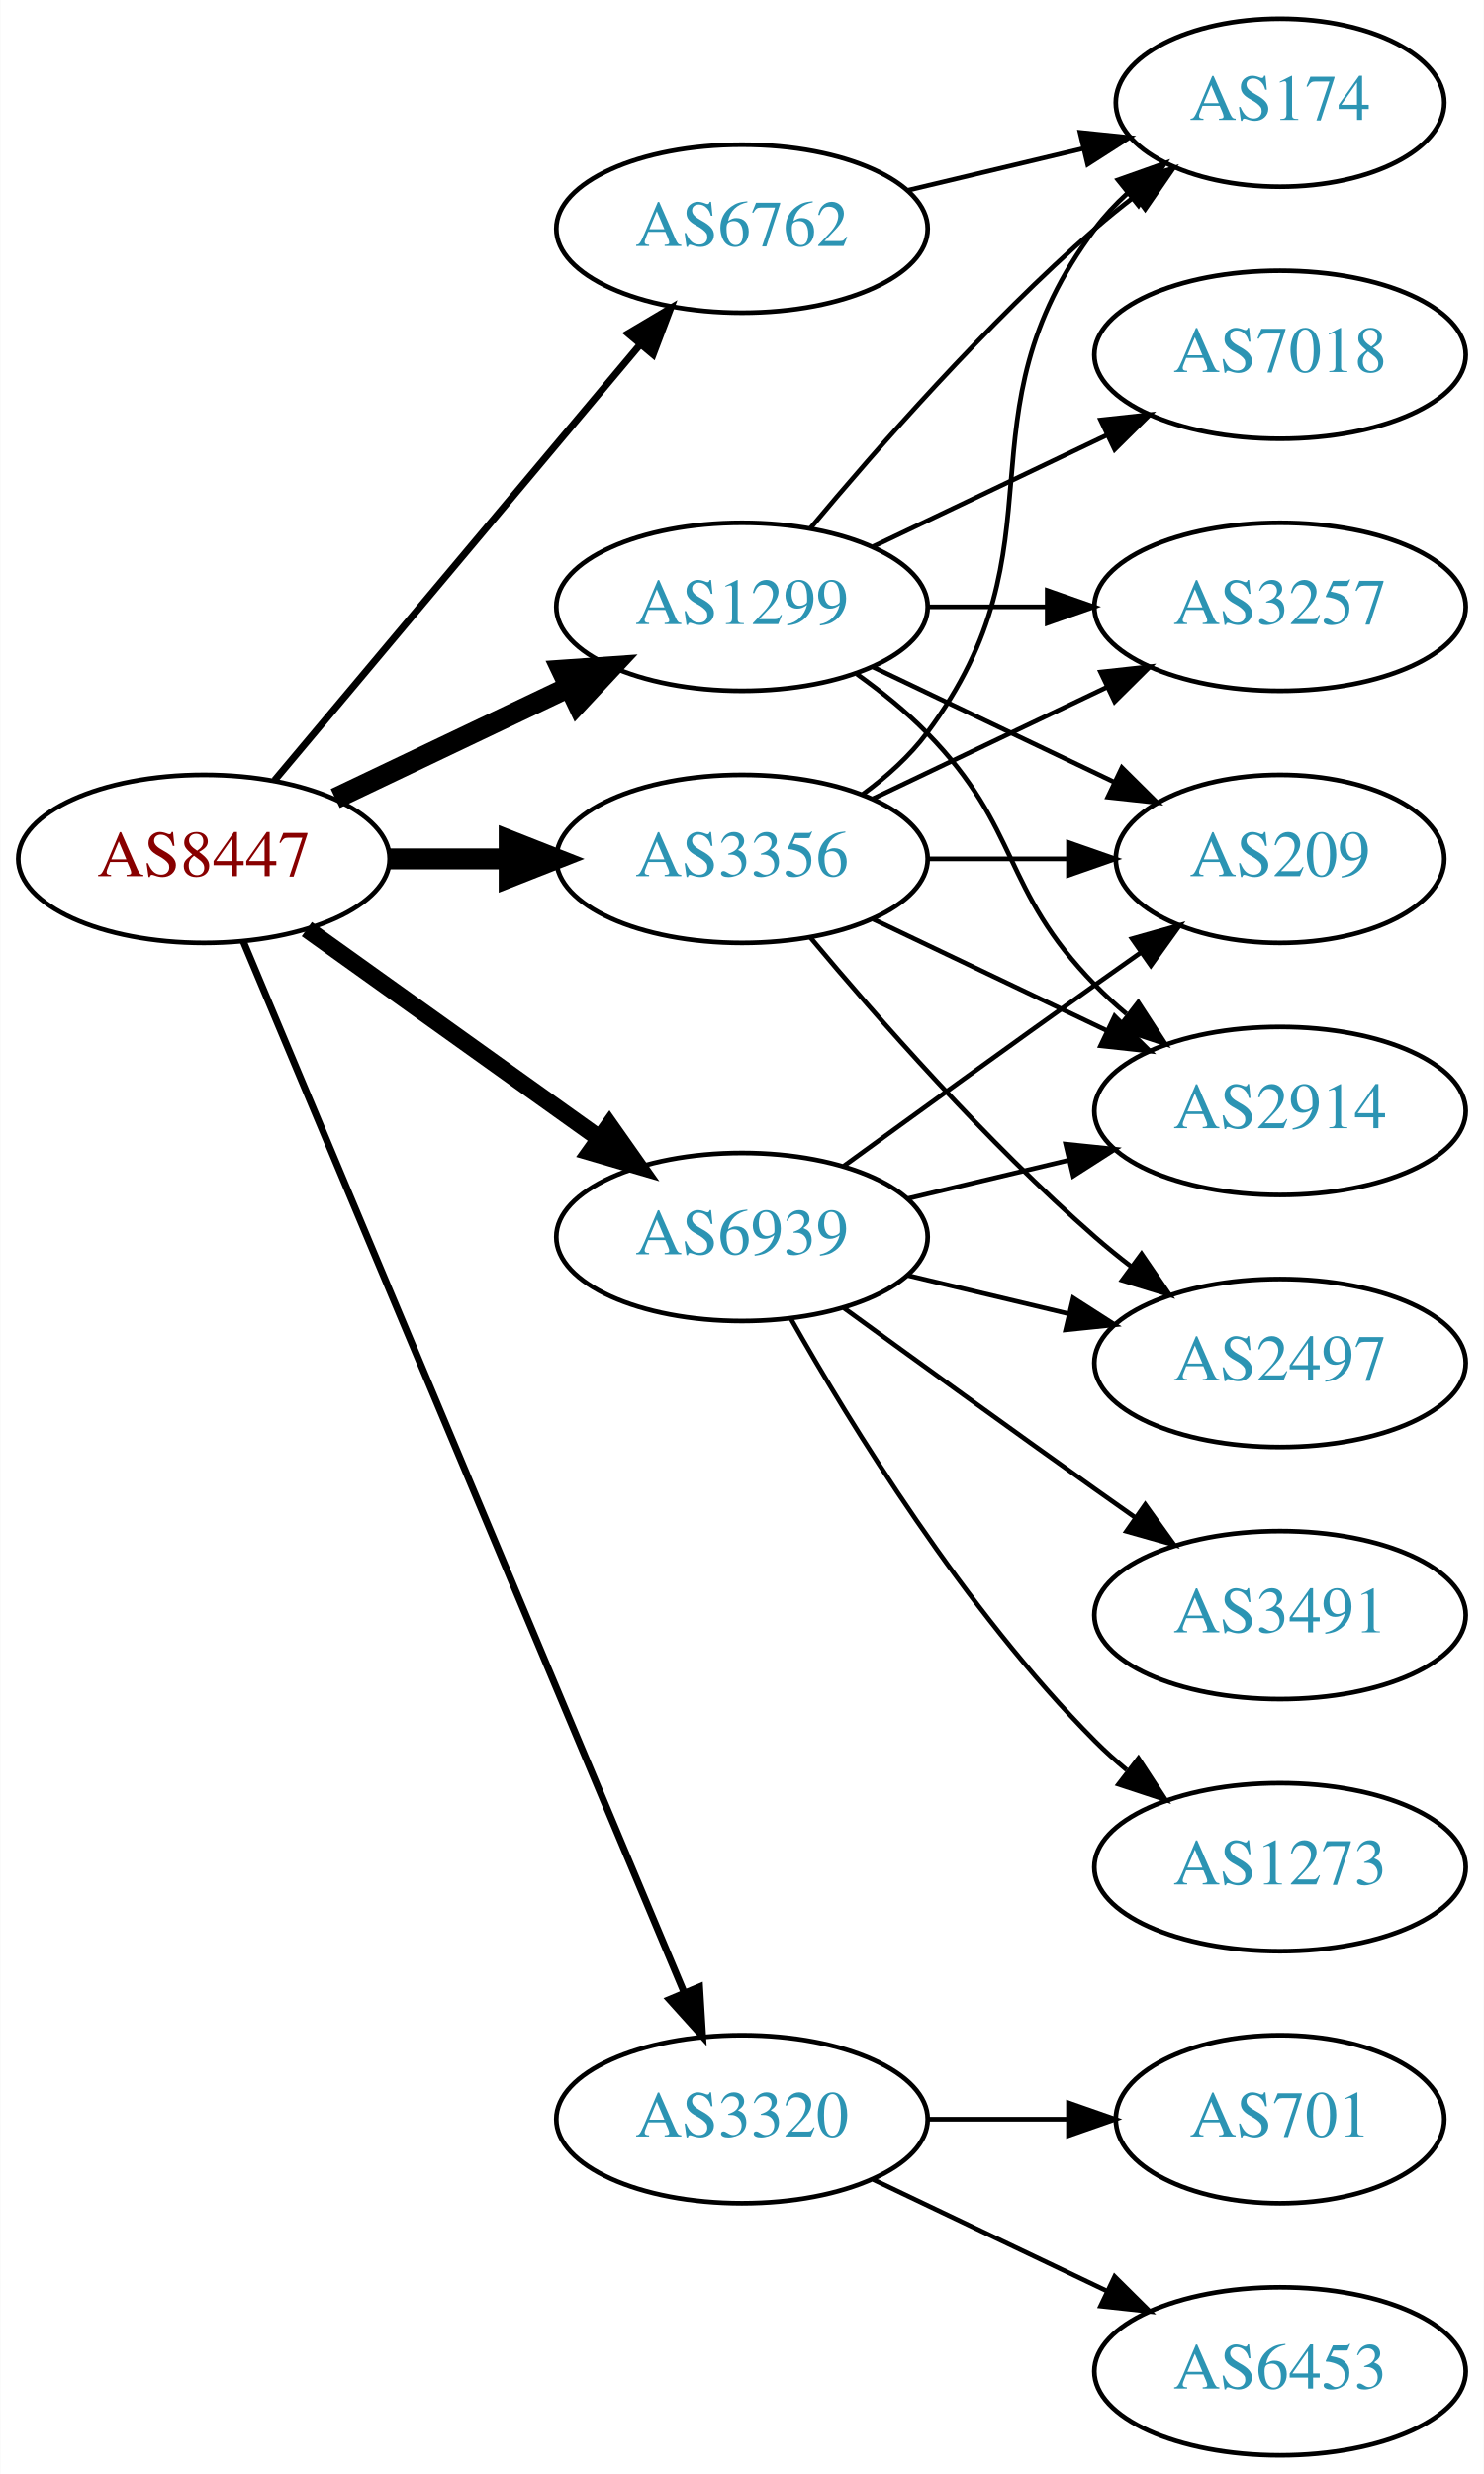
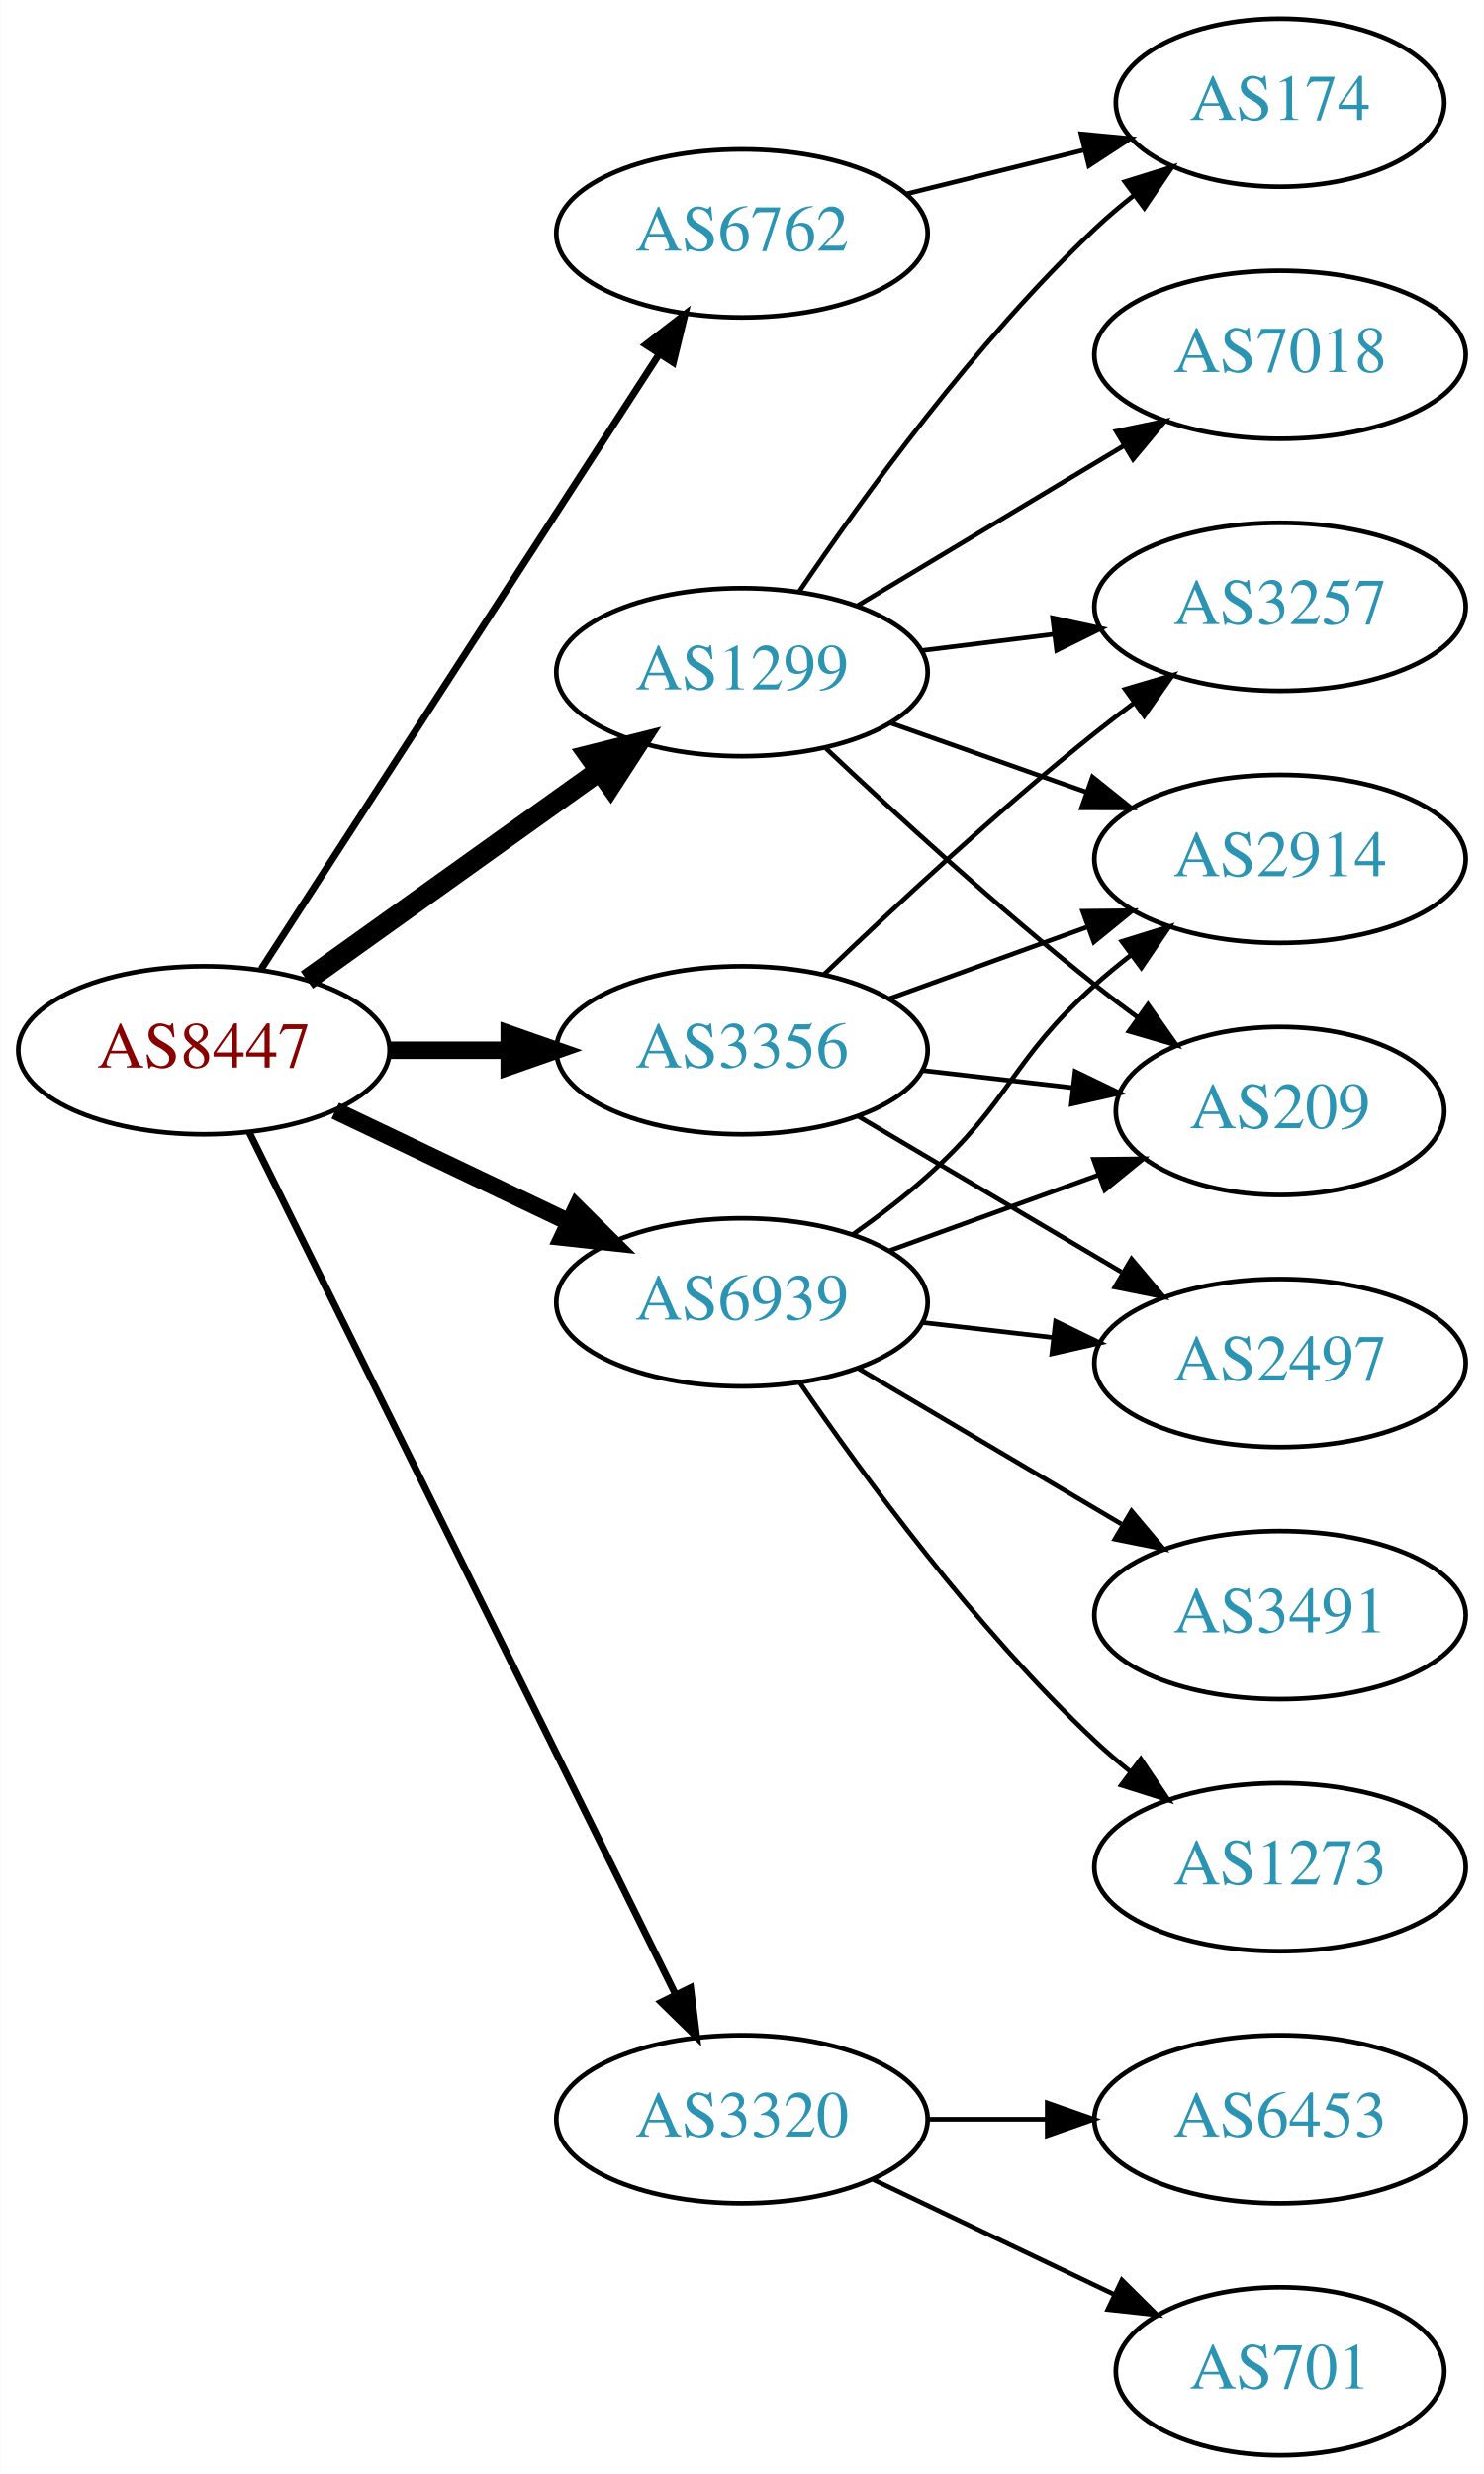
<svg xmlns="http://www.w3.org/2000/svg" xmlns:xlink="http://www.w3.org/1999/xlink" width="318pt" height="530pt" viewBox="0.00 0.00 317.88 530.00">
  <g id="graph0" class="graph" transform="scale(1 1) rotate(0) translate(4 526)">
    <polygon fill="white" stroke="none" points="-4,4 -4,-526 313.879,-526 313.879,4 -4,4" />
    <g id="node1" class="node">
      <g id="a_node1">
        <a xlink:href="/asn/8447" xlink:title="AS8447 ~ A1 Telekom Austria AG [AT]">
-           <ellipse fill="#ffffff" stroke="black" cx="39.647" cy="-342" rx="39.794" ry="18" />
-           <text text-anchor="middle" x="39.647" y="-338.3" font-family="Times,serif" font-size="14.00" fill="#880000">AS8447</text>
+           <ellipse fill="#ffffff" stroke="black" cx="39.647" cy="-301" rx="39.794" ry="18" />
+           <text text-anchor="middle" x="39.647" y="-297.3" font-family="Times,serif" font-size="14.00" fill="#880000">AS8447</text>
        </a>
      </g>
    </g>
    <g id="node2" class="node">
      <g id="a_node2">
        <a xlink:href="/asn/1299" xlink:title="AS1299 ~ Telia Carrier [EU]">
-           <ellipse fill="#ffffff" stroke="black" cx="154.939" cy="-396" rx="39.794" ry="18" />
-           <text text-anchor="middle" x="154.939" y="-392.3" font-family="Times,serif" font-size="14.00" fill="#2c94b3">AS1299</text>
+           <ellipse fill="#ffffff" stroke="black" cx="154.939" cy="-382" rx="39.794" ry="18" />
+           <text text-anchor="middle" x="154.939" y="-378.3" font-family="Times,serif" font-size="14.00" fill="#2c94b3">AS1299</text>
        </a>
      </g>
    </g>
    <g id="edge1" class="edge">
-       <path fill="none" stroke="black" stroke-width="4.5" d="M67.783,-354.934C82.777,-362.081 101.598,-371.052 117.821,-378.785" />
-       <polygon fill="black" stroke="black" stroke-width="4.5" points="116.303,-382.423 127.024,-383.171 119.692,-375.314 116.303,-382.423" />
+       <path fill="none" stroke="black" stroke-width="4.5" d="M61.691,-316.046C79.305,-328.639 104.643,-346.755 124.309,-360.816" />
+       <polygon fill="black" stroke="black" stroke-width="4.5" points="122.199,-364.147 132.624,-366.76 126.779,-357.741 122.199,-364.147" />
    </g>
    <g id="node3" class="node">
      <g id="a_node3">
        <a xlink:href="/asn/3320" xlink:title="AS3320 ~ DTAG [DE]">
          <ellipse fill="#ffffff" stroke="black" cx="154.939" cy="-72" rx="39.794" ry="18" />
          <text text-anchor="middle" x="154.939" y="-68.3" font-family="Times,serif" font-size="14.00" fill="#2c94b3">AS3320</text>
        </a>
      </g>
    </g>
    <g id="edge2" class="edge">
-       <path fill="none" stroke="black" stroke-width="1.5" d="M48.08,-324.285C67.405,-278.229 119.328,-154.486 142.501,-99.261" />
-       <polygon fill="black" stroke="black" stroke-width="1.5" points="145.837,-100.356 146.479,-89.781 139.382,-97.648 145.837,-100.356" />
+       <path fill="none" stroke="black" stroke-width="1.5" d="M49.348,-283.411C69.078,-243.532 117.308,-146.043 140.736,-98.687" />
+       <polygon fill="black" stroke="black" stroke-width="1.5" points="143.911,-100.164 145.208,-89.649 137.637,-97.06 143.911,-100.164" />
    </g>
    <g id="node4" class="node">
      <g id="a_node4">
        <a xlink:href="/asn/3356" xlink:title="AS3356 ~ Level 3 Parent, LLC [US]">
-           <ellipse fill="#ffffff" stroke="black" cx="154.939" cy="-342" rx="39.794" ry="18" />
-           <text text-anchor="middle" x="154.939" y="-338.3" font-family="Times,serif" font-size="14.00" fill="#2c94b3">AS3356</text>
+           <ellipse fill="#ffffff" stroke="black" cx="154.939" cy="-301" rx="39.794" ry="18" />
+           <text text-anchor="middle" x="154.939" y="-297.3" font-family="Times,serif" font-size="14.00" fill="#2c94b3">AS3356</text>
        </a>
      </g>
    </g>
    <g id="edge3" class="edge">
-       <path fill="none" stroke="black" stroke-width="4.5" d="M79.319,-342C87.522,-342 96.286,-342 104.818,-342" />
-       <polygon fill="black" stroke="black" stroke-width="4.5" points="105.057,-345.938 115.057,-342 105.057,-338.063 105.057,-345.938" />
+       <path fill="none" stroke="black" stroke-width="3.75" d="M79.319,-301C87.522,-301 96.286,-301 104.818,-301" />
+       <polygon fill="black" stroke="black" stroke-width="3.75" points="105.057,-304.5 115.057,-301 105.057,-297.5 105.057,-304.5" />
    </g>
    <g id="node5" class="node">
      <g id="a_node5">
        <a xlink:href="/asn/6762" xlink:title="AS6762 ~ TELECOM ITALIA SPARKLE S.p.A. [IT]">
-           <ellipse fill="#ffffff" stroke="black" cx="154.939" cy="-477" rx="39.794" ry="18" />
-           <text text-anchor="middle" x="154.939" y="-473.3" font-family="Times,serif" font-size="14.00" fill="#2c94b3">AS6762</text>
+           <ellipse fill="#ffffff" stroke="black" cx="154.939" cy="-476" rx="39.794" ry="18" />
+           <text text-anchor="middle" x="154.939" y="-472.3" font-family="Times,serif" font-size="14.00" fill="#2c94b3">AS6762</text>
        </a>
      </g>
    </g>
    <g id="edge4" class="edge">
-       <path fill="none" stroke="black" stroke-width="1.5" d="M54.766,-358.825C74.441,-382.269 110.245,-424.934 133.023,-452.076" />
-       <polygon fill="black" stroke="black" stroke-width="1.5" points="130.533,-454.553 139.642,-459.963 135.895,-450.053 130.533,-454.553" />
+       <path fill="none" stroke="black" stroke-width="1.5" d="M51.924,-318.419C71.943,-349.343 113.78,-413.967 137.18,-450.113" />
+       <polygon fill="black" stroke="black" stroke-width="1.5" points="134.335,-452.159 142.708,-458.651 140.211,-448.354 134.335,-452.159" />
    </g>
    <g id="node6" class="node">
      <g id="a_node6">
        <a xlink:href="/asn/6939" xlink:title="AS6939 ~ Hurricane Electric LLC [US]">
-           <ellipse fill="#ffffff" stroke="black" cx="154.939" cy="-261" rx="39.794" ry="18" />
-           <text text-anchor="middle" x="154.939" y="-257.3" font-family="Times,serif" font-size="14.00" fill="#2c94b3">AS6939</text>
+           <ellipse fill="#ffffff" stroke="black" cx="154.939" cy="-247" rx="39.794" ry="18" />
+           <text text-anchor="middle" x="154.939" y="-243.3" font-family="Times,serif" font-size="14.00" fill="#2c94b3">AS6939</text>
        </a>
      </g>
    </g>
    <g id="edge5" class="edge">
-       <path fill="none" stroke="black" stroke-width="3.75" d="M61.691,-326.954C79.305,-314.361 104.643,-296.245 124.309,-282.184" />
-       <polygon fill="black" stroke="black" stroke-width="3.75" points="126.525,-284.903 132.624,-276.24 122.453,-279.209 126.525,-284.903" />
+       <path fill="none" stroke="black" stroke-width="3.75" d="M67.783,-288.066C82.777,-280.919 101.598,-271.948 117.821,-264.215" />
+       <polygon fill="black" stroke="black" stroke-width="3.75" points="119.503,-267.291 127.024,-259.829 116.491,-260.972 119.503,-267.291" />
    </g>
    <g id="node7" class="node">
      <g id="a_node7">
+         <a xlink:href="/asn/2914" xlink:title="AS2914 ~ NTT America, Inc. [US]">
+           <ellipse fill="#ffffff" stroke="black" cx="270.232" cy="-342" rx="39.794" ry="18" />
+           <text text-anchor="middle" x="270.232" y="-338.3" font-family="Times,serif" font-size="14.00" fill="#2c94b3">AS2914</text>
+         </a>
+       </g>
+     </g>
+     <g id="edge6" class="edge">
+       <path fill="none" stroke="black" d="M186.897,-371.07C199.761,-366.528 214.867,-361.195 228.603,-356.345" />
+       <polygon fill="black" stroke="black" points="230.048,-359.547 238.312,-352.917 227.717,-352.946 230.048,-359.547" />
+     </g>
+     <g id="node8" class="node">
+       <g id="a_node8">
        <a xlink:href="/asn/174" xlink:title="AS174 ~ Cogent Communications [US]">
          <ellipse fill="#ffffff" stroke="black" cx="270.232" cy="-504" rx="35.194" ry="18" />
          <text text-anchor="middle" x="270.232" y="-500.3" font-family="Times,serif" font-size="14.00" fill="#2c94b3">AS174</text>
        </a>
      </g>
    </g>
-     <g id="edge6" class="edge">
-       <path fill="none" stroke="black" d="M169.569,-412.817C183.852,-429.929 207.398,-456.745 230.586,-477 233.256,-479.332 236.128,-481.648 239.059,-483.886" />
-       <polygon fill="black" stroke="black" points="237.209,-486.87 247.35,-489.939 241.337,-481.216 237.209,-486.87" />
-     </g>
-     <g id="node8" class="node">
-       <g id="a_node8">
+     <g id="edge7" class="edge">
+       <path fill="none" stroke="black" d="M167.259,-399.378C180.833,-419.444 204.978,-452.792 230.586,-477 233.162,-479.435 235.973,-481.819 238.865,-484.1" />
+       <polygon fill="black" stroke="black" points="236.987,-487.065 247.104,-490.209 241.156,-481.442 236.987,-487.065" />
+     </g>
+     <g id="node9" class="node">
+       <g id="a_node9">
        <a xlink:href="/asn/7018" xlink:title="AS7018 ~ AT&amp;T Services, Inc. [US]">
          <ellipse fill="#ffffff" stroke="black" cx="270.232" cy="-450" rx="39.794" ry="18" />
          <text text-anchor="middle" x="270.232" y="-446.3" font-family="Times,serif" font-size="14.00" fill="#2c94b3">AS7018</text>
        </a>
      </g>
    </g>
-     <g id="edge7" class="edge">
-       <path fill="none" stroke="black" d="M183.076,-408.934C198.07,-416.081 216.891,-425.052 233.114,-432.785" />
-       <polygon fill="black" stroke="black" points="231.784,-436.028 242.317,-437.171 234.796,-429.709 231.784,-436.028" />
-     </g>
-     <g id="node9" class="node">
-       <g id="a_node9">
-         <a xlink:href="/asn/209" xlink:title="AS209 ~ CenturyLink Communications, LLC [US]">
-           <ellipse fill="#ffffff" stroke="black" cx="270.232" cy="-342" rx="35.194" ry="18" />
-           <text text-anchor="middle" x="270.232" y="-338.3" font-family="Times,serif" font-size="14.00" fill="#2c94b3">AS209</text>
-         </a>
-       </g>
-     </g>
    <g id="edge8" class="edge">
-       <path fill="none" stroke="black" d="M183.076,-383.066C198.508,-375.71 217.993,-366.423 234.528,-358.541" />
-       <polygon fill="black" stroke="black" points="236.349,-361.551 243.87,-354.089 233.337,-355.232 236.349,-361.551" />
+       <path fill="none" stroke="black" d="M179.689,-396.255C196.306,-406.229 218.702,-419.671 236.939,-430.617" />
+       <polygon fill="black" stroke="black" points="235.138,-433.618 245.514,-435.764 238.741,-427.616 235.138,-433.618" />
    </g>
    <g id="node10" class="node">
      <g id="a_node10">
-         <a xlink:href="/asn/2914" xlink:title="AS2914 ~ NTT America, Inc. [US]">
-           <ellipse fill="#ffffff" stroke="black" cx="270.232" cy="-288" rx="39.794" ry="18" />
-           <text text-anchor="middle" x="270.232" y="-284.3" font-family="Times,serif" font-size="14.00" fill="#2c94b3">AS2914</text>
+         <a xlink:href="/asn/209" xlink:title="AS209 ~ CenturyLink Communications, LLC [US]">
+           <ellipse fill="#ffffff" stroke="black" cx="270.232" cy="-288" rx="35.194" ry="18" />
+           <text text-anchor="middle" x="270.232" y="-284.3" font-family="Times,serif" font-size="14.00" fill="#2c94b3">AS209</text>
        </a>
      </g>
    </g>
    <g id="edge9" class="edge">
-       <path fill="none" stroke="black" d="M179.533,-381.611C184.789,-377.852 190.121,-373.563 194.586,-369 214.758,-348.383 210.413,-335.617 230.586,-315 232.679,-312.861 234.962,-310.782 237.339,-308.79" />
-       <polygon fill="black" stroke="black" points="239.857,-311.268 245.638,-302.389 235.582,-305.725 239.857,-311.268" />
+       <path fill="none" stroke="black" d="M172.915,-365.68C187.717,-351.716 209.986,-331.342 230.586,-315 233.515,-312.676 236.63,-310.322 239.771,-308.022" />
+       <polygon fill="black" stroke="black" points="241.932,-310.779 248.035,-302.119 237.863,-305.083 241.932,-310.779" />
    </g>
    <g id="node11" class="node">
      <g id="a_node11">
        <a xlink:href="/asn/3257" xlink:title="AS3257 ~ GTT [DE]">
          <ellipse fill="#ffffff" stroke="black" cx="270.232" cy="-396" rx="39.794" ry="18" />
          <text text-anchor="middle" x="270.232" y="-392.3" font-family="Times,serif" font-size="14.00" fill="#2c94b3">AS3257</text>
        </a>
      </g>
    </g>
    <g id="edge10" class="edge">
-       <path fill="none" stroke="black" d="M194.612,-396C202.815,-396 211.579,-396 220.111,-396" />
-       <polygon fill="black" stroke="black" points="220.35,-399.5 230.35,-396 220.35,-392.5 220.35,-399.5" />
+       <path fill="none" stroke="black" d="M193.35,-386.623C202.438,-387.746 212.275,-388.962 221.76,-390.134" />
+       <polygon fill="black" stroke="black" points="221.508,-393.629 231.861,-391.382 222.366,-386.682 221.508,-393.629" />
    </g>
    <g id="node12" class="node">
      <g id="a_node12">
-         <a xlink:href="/asn/701" xlink:title="AS701 ~ UUNET [US]">
-           <ellipse fill="#ffffff" stroke="black" cx="270.232" cy="-72" rx="35.194" ry="18" />
-           <text text-anchor="middle" x="270.232" y="-68.3" font-family="Times,serif" font-size="14.00" fill="#2c94b3">AS701</text>
+         <a xlink:href="/asn/6453" xlink:title="AS6453 ~ TATA COMMUNICATIONS (AMERICA) INC [US]">
+           <ellipse fill="#ffffff" stroke="black" cx="270.232" cy="-72" rx="39.794" ry="18" />
+           <text text-anchor="middle" x="270.232" y="-68.3" font-family="Times,serif" font-size="14.00" fill="#2c94b3">AS6453</text>
        </a>
      </g>
    </g>
    <g id="edge11" class="edge">
-       <path fill="none" stroke="black" d="M194.612,-72C204.317,-72 214.808,-72 224.771,-72" />
-       <polygon fill="black" stroke="black" points="224.907,-75.5 234.907,-72 224.907,-68.5 224.907,-75.5" />
+       <path fill="none" stroke="black" d="M194.612,-72C202.815,-72 211.579,-72 220.111,-72" />
+       <polygon fill="black" stroke="black" points="220.35,-75.5 230.35,-72 220.35,-68.5 220.35,-75.5" />
    </g>
    <g id="node13" class="node">
      <g id="a_node13">
-         <a xlink:href="/asn/6453" xlink:title="AS6453 ~ TATA COMMUNICATIONS (AMERICA) INC [US]">
-           <ellipse fill="#ffffff" stroke="black" cx="270.232" cy="-18" rx="39.794" ry="18" />
-           <text text-anchor="middle" x="270.232" y="-14.3" font-family="Times,serif" font-size="14.00" fill="#2c94b3">AS6453</text>
+         <a xlink:href="/asn/701" xlink:title="AS701 ~ UUNET [US]">
+           <ellipse fill="#ffffff" stroke="black" cx="270.232" cy="-18" rx="35.194" ry="18" />
+           <text text-anchor="middle" x="270.232" y="-14.3" font-family="Times,serif" font-size="14.00" fill="#2c94b3">AS701</text>
        </a>
      </g>
    </g>
    <g id="edge12" class="edge">
-       <path fill="none" stroke="black" d="M183.076,-59.066C198.07,-51.919 216.891,-42.948 233.114,-35.215" />
-       <polygon fill="black" stroke="black" points="234.796,-38.291 242.317,-30.829 231.784,-31.972 234.796,-38.291" />
+       <path fill="none" stroke="black" d="M183.076,-59.066C198.508,-51.71 217.993,-42.423 234.528,-34.541" />
+       <polygon fill="black" stroke="black" points="236.349,-37.551 243.87,-30.089 233.337,-31.232 236.349,-37.551" />
+     </g>
+     <g id="edge13" class="edge">
+       <path fill="none" stroke="black" d="M186.598,-312.095C199.57,-316.79 214.864,-322.324 228.745,-327.348" />
+       <polygon fill="black" stroke="black" points="227.955,-330.784 238.549,-330.896 230.337,-324.202 227.955,-330.784" />
+     </g>
+     <g id="edge15" class="edge">
+       <path fill="none" stroke="black" d="M193.664,-296.671C203.899,-295.497 215.065,-294.216 225.596,-293.007" />
+       <polygon fill="black" stroke="black" points="226.323,-296.447 235.858,-291.83 225.524,-289.492 226.323,-296.447" />
    </g>
    <g id="edge16" class="edge">
-       <path fill="none" stroke="black" d="M180.87,-355.882C185.946,-359.611 190.864,-364.016 194.586,-369 224.857,-409.542 200.315,-436.458 230.586,-477 232.594,-479.689 234.95,-482.209 237.491,-484.546" />
-       <polygon fill="black" stroke="black" points="235.519,-487.452 245.506,-490.989 239.905,-481.996 235.519,-487.452" />
-     </g>
-     <g id="edge17" class="edge">
-       <path fill="none" stroke="black" d="M194.612,-342C204.317,-342 214.808,-342 224.771,-342" />
-       <polygon fill="black" stroke="black" points="224.907,-345.5 234.907,-342 224.907,-338.5 224.907,-345.5" />
-     </g>
-     <g id="edge15" class="edge">
-       <path fill="none" stroke="black" d="M183.076,-329.066C198.07,-321.919 216.891,-312.948 233.114,-305.215" />
-       <polygon fill="black" stroke="black" points="234.796,-308.291 242.317,-300.829 231.784,-301.972 234.796,-308.291" />
-     </g>
-     <g id="edge14" class="edge">
-       <path fill="none" stroke="black" d="M183.076,-354.934C198.07,-362.081 216.891,-371.052 233.114,-378.785" />
-       <polygon fill="black" stroke="black" points="231.784,-382.028 242.317,-383.171 234.796,-375.709 231.784,-382.028" />
+       <path fill="none" stroke="black" d="M172.583,-317.312C187.359,-331.51 209.772,-352.363 230.586,-369 233.289,-371.161 236.154,-373.344 239.052,-375.484" />
+       <polygon fill="black" stroke="black" points="237.044,-378.35 247.207,-381.344 241.128,-372.666 237.044,-378.35" />
    </g>
    <g id="node14" class="node">
      <g id="a_node14">
        <a xlink:href="/asn/2497" xlink:title="AS2497 ~ Internet Initiative Japan Inc. [JP]">
          <ellipse fill="#ffffff" stroke="black" cx="270.232" cy="-234" rx="39.794" ry="18" />
          <text text-anchor="middle" x="270.232" y="-230.3" font-family="Times,serif" font-size="14.00" fill="#2c94b3">AS2497</text>
        </a>
      </g>
    </g>
-     <g id="edge13" class="edge">
-       <path fill="none" stroke="black" d="M169.569,-325.183C183.852,-308.071 207.398,-281.255 230.586,-261 233.052,-258.846 235.69,-256.706 238.388,-254.628" />
-       <polygon fill="black" stroke="black" points="240.561,-257.375 246.542,-248.63 236.413,-251.736 240.561,-257.375" />
+     <g id="edge14" class="edge">
+       <path fill="none" stroke="black" d="M179.966,-286.791C196.338,-277.109 218.225,-264.165 236.229,-253.518" />
+       <polygon fill="black" stroke="black" points="238.415,-256.292 245.241,-248.188 234.851,-250.266 238.415,-256.292" />
+     </g>
+     <g id="edge17" class="edge">
+       <path fill="none" stroke="black" d="M190.239,-484.477C202.264,-487.449 215.889,-490.816 228.396,-493.907" />
+       <polygon fill="black" stroke="black" points="227.588,-497.313 238.135,-496.314 229.267,-490.517 227.588,-497.313" />
    </g>
    <g id="edge18" class="edge">
-       <path fill="none" stroke="black" d="M190.547,-485.248C202.341,-488.058 215.646,-491.229 227.913,-494.153" />
-       <polygon fill="black" stroke="black" points="227.379,-497.624 237.918,-496.537 229.002,-490.814 227.379,-497.624" />
-     </g>
-     <g id="edge21" class="edge">
-       <path fill="none" stroke="black" d="M176.788,-276.222C191.722,-287.091 212.335,-302.025 230.586,-315 233.796,-317.282 237.165,-319.661 240.52,-322.018" />
-       <polygon fill="black" stroke="black" points="238.532,-324.899 248.73,-327.77 242.548,-319.166 238.532,-324.899" />
-     </g>
-     <g id="edge19" class="edge">
-       <path fill="none" stroke="black" d="M190.547,-269.248C201.418,-271.838 213.572,-274.735 225.015,-277.462" />
-       <polygon fill="black" stroke="black" points="224.298,-280.889 234.837,-279.803 225.921,-274.08 224.298,-280.889" />
+       <path fill="none" stroke="black" d="M178.704,-261.546C184.103,-265.359 189.707,-269.633 194.586,-274 212.656,-290.172 212.516,-298.828 230.586,-315 233.025,-317.183 235.646,-319.344 238.332,-321.435" />
+       <polygon fill="black" stroke="black" points="236.347,-324.32 246.468,-327.454 240.511,-318.693 236.347,-324.32" />
+     </g>
+     <g id="edge22" class="edge">
+       <path fill="none" stroke="black" d="M186.598,-258.095C200.335,-263.067 216.676,-268.98 231.185,-274.231" />
+       <polygon fill="black" stroke="black" points="230.288,-277.628 240.882,-277.74 232.67,-271.046 230.288,-277.628" />
    </g>
    <g id="edge20" class="edge">
-       <path fill="none" stroke="black" d="M190.547,-252.752C201.418,-250.162 213.572,-247.265 225.015,-244.538" />
-       <polygon fill="black" stroke="black" points="225.921,-247.92 234.837,-242.197 224.298,-241.111 225.921,-247.92" />
+       <path fill="none" stroke="black" d="M193.664,-242.671C202.646,-241.641 212.344,-240.528 221.702,-239.454" />
+       <polygon fill="black" stroke="black" points="222.136,-242.927 231.672,-238.31 221.338,-235.973 222.136,-242.927" />
    </g>
    <g id="node15" class="node">
      <g id="a_node15">
        <a xlink:href="/asn/3491" xlink:title="AS3491 ~ PCCW Global, Inc. [US]">
          <ellipse fill="#ffffff" stroke="black" cx="270.232" cy="-180" rx="39.794" ry="18" />
          <text text-anchor="middle" x="270.232" y="-176.3" font-family="Times,serif" font-size="14.00" fill="#2c94b3">AS3491</text>
        </a>
      </g>
    </g>
-     <g id="edge22" class="edge">
-       <path fill="none" stroke="black" d="M176.788,-245.778C191.722,-234.909 212.335,-219.975 230.586,-207 233.406,-204.995 236.349,-202.915 239.297,-200.841" />
-       <polygon fill="black" stroke="black" points="241.344,-203.681 247.522,-195.074 237.325,-197.95 241.344,-203.681" />
+     <g id="edge19" class="edge">
+       <path fill="none" stroke="black" d="M179.966,-232.791C196.338,-223.109 218.225,-210.165 236.229,-199.518" />
+       <polygon fill="black" stroke="black" points="238.415,-202.292 245.241,-194.188 234.851,-196.266 238.415,-202.292" />
    </g>
    <g id="node16" class="node">
      <g id="a_node16">
        <a xlink:href="/asn/1273" xlink:title="AS1273 ~ Vodafone Group PLC [EU]">
          <ellipse fill="#ffffff" stroke="black" cx="270.232" cy="-126" rx="39.794" ry="18" />
          <text text-anchor="middle" x="270.232" y="-122.3" font-family="Times,serif" font-size="14.00" fill="#2c94b3">AS1273</text>
        </a>
      </g>
    </g>
-     <g id="edge23" class="edge">
-       <path fill="none" stroke="black" d="M165.399,-243.51C178.181,-220.904 202.613,-181.114 230.586,-153 232.697,-150.879 234.993,-148.812 237.378,-146.829" />
-       <polygon fill="black" stroke="black" points="239.894,-149.31 245.694,-140.444 235.631,-143.758 239.894,-149.31" />
+     <g id="edge21" class="edge">
+       <path fill="none" stroke="black" d="M167.296,-229.817C180.905,-209.972 205.083,-176.985 230.586,-153 232.971,-150.757 235.554,-148.556 238.215,-146.438" />
+       <polygon fill="black" stroke="black" points="240.404,-149.171 246.313,-140.377 236.21,-143.567 240.404,-149.171" />
    </g>
  </g>
</svg>
